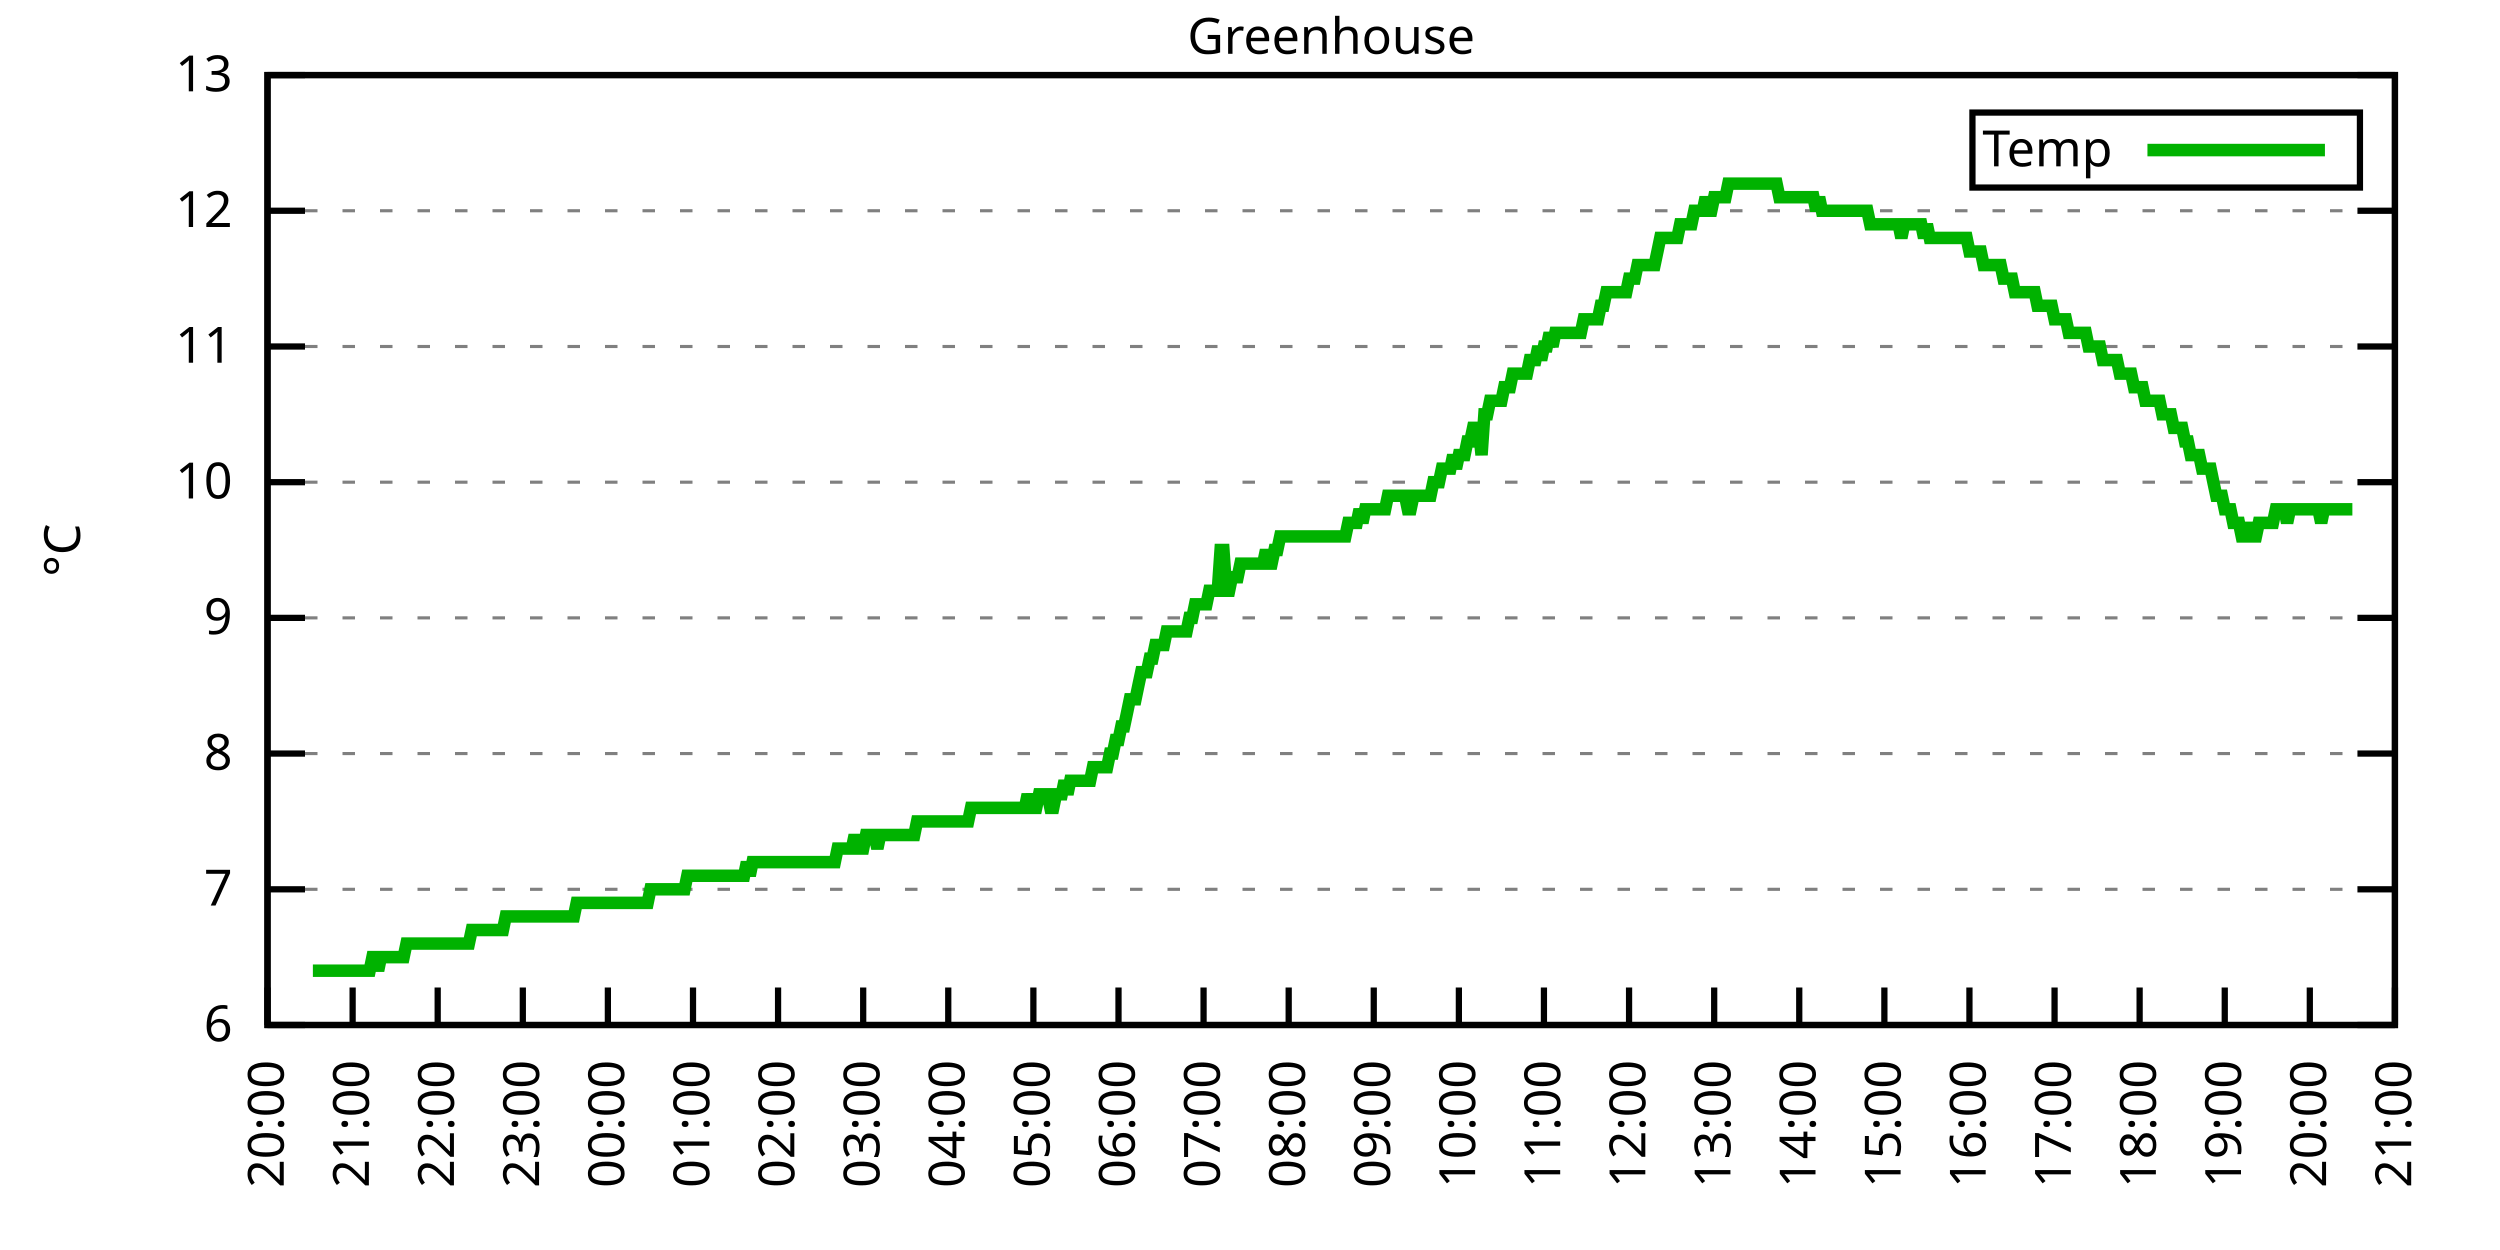
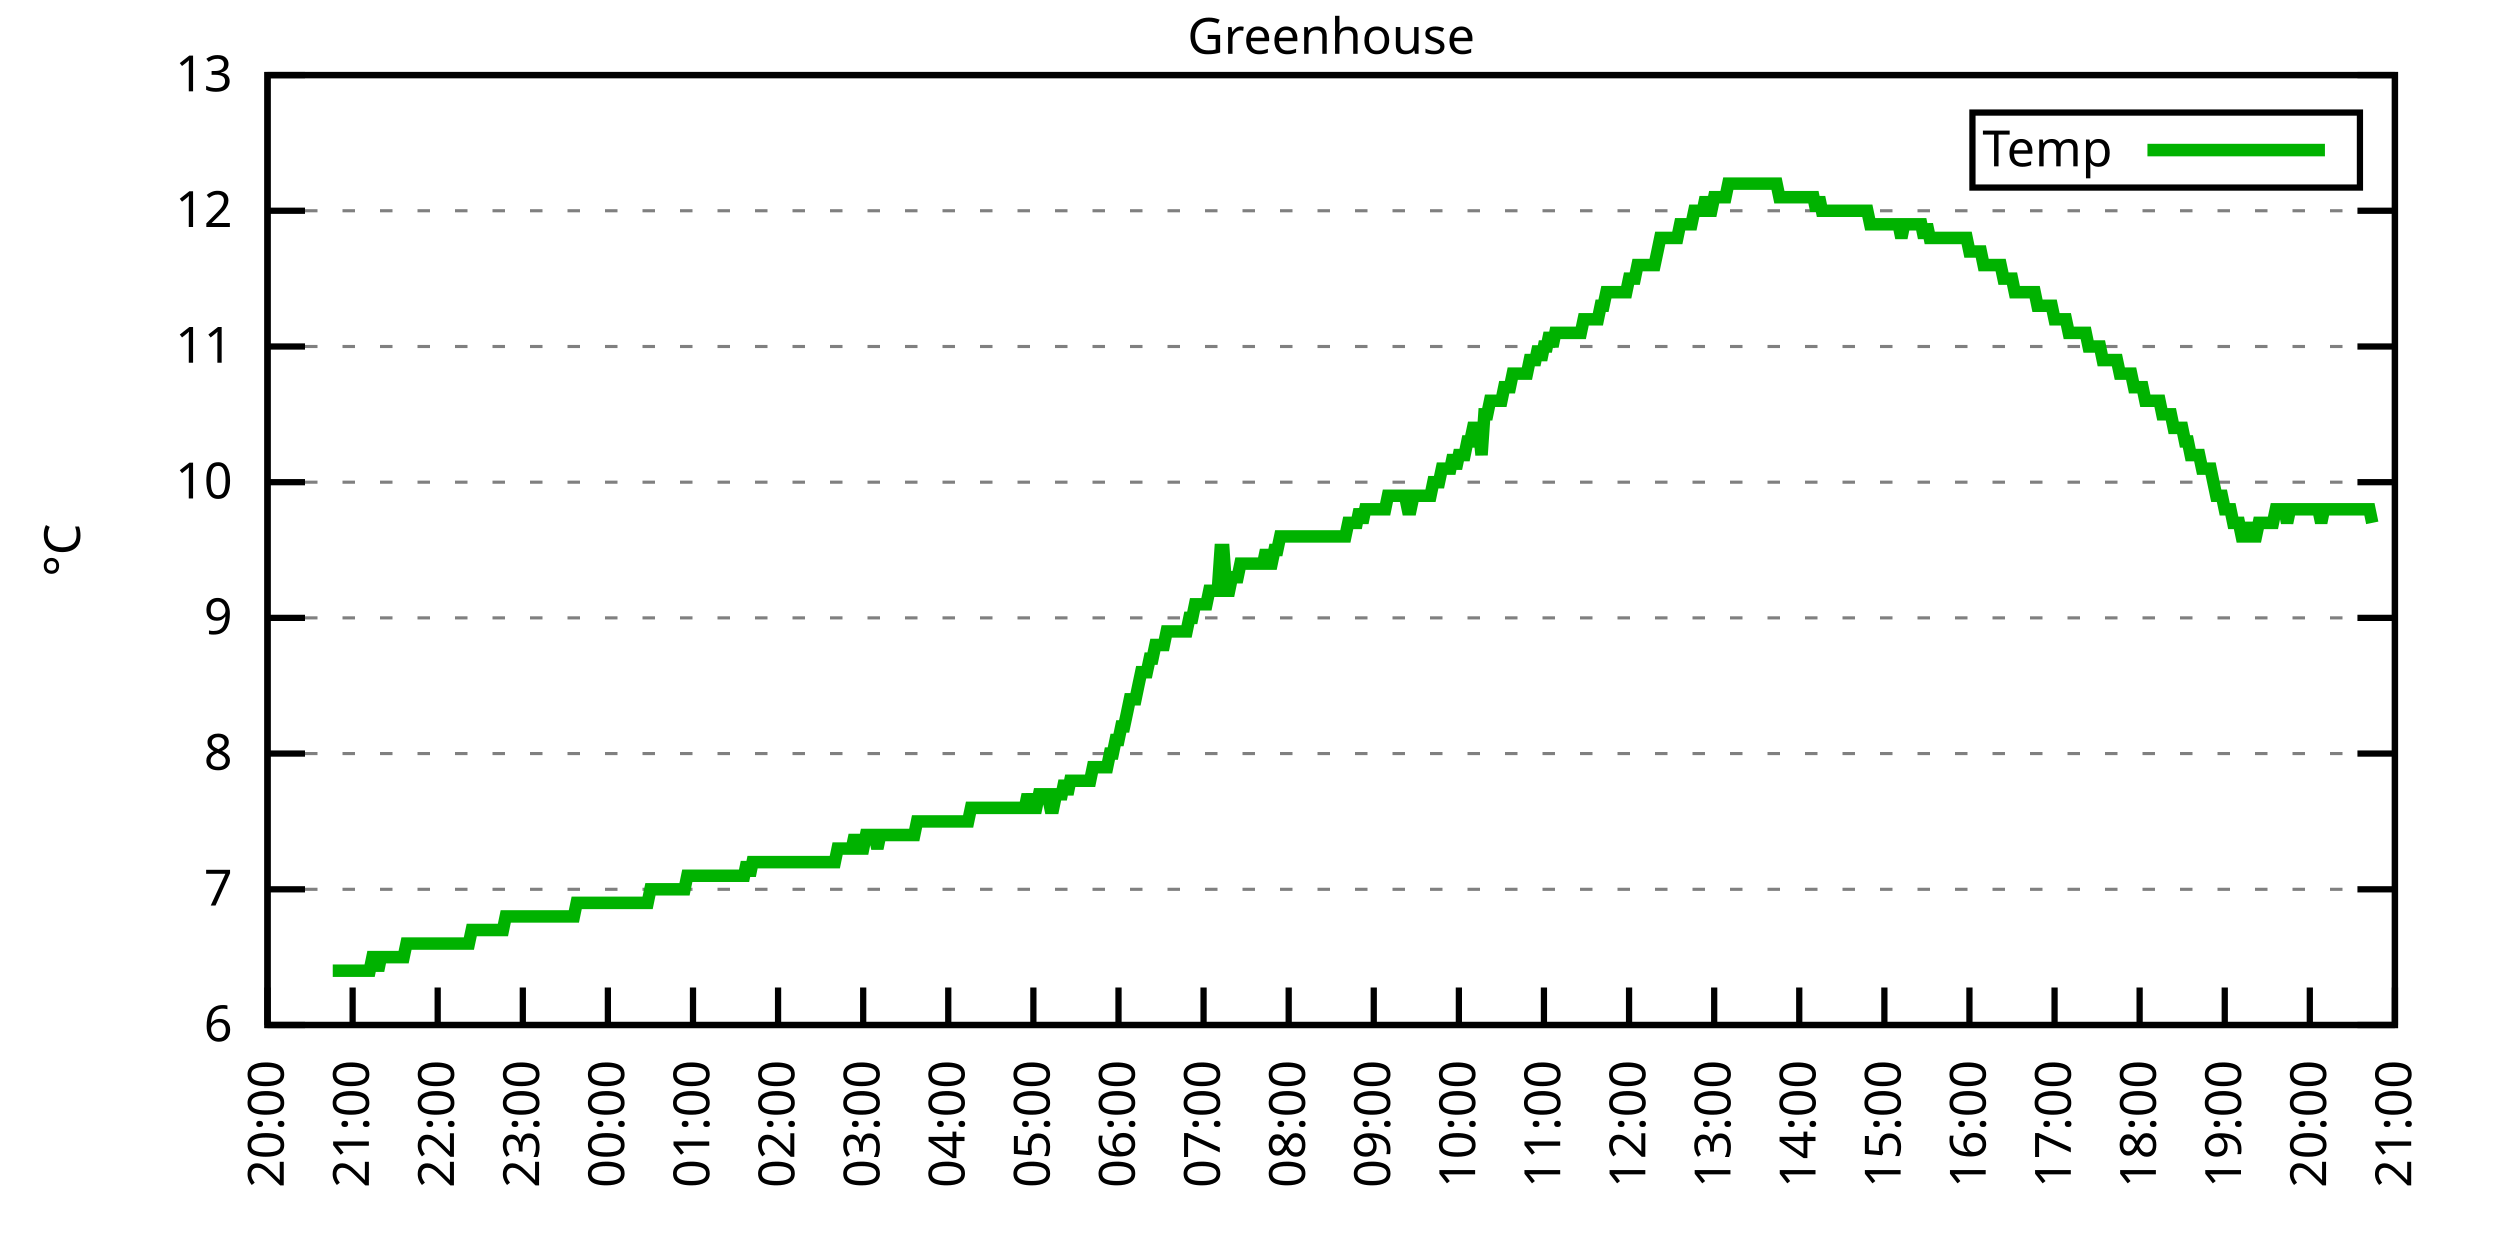
<svg xmlns="http://www.w3.org/2000/svg" xmlns:xlink="http://www.w3.org/1999/xlink" width="400" height="200" viewBox="0 0 400 200">
  <g id="gnuplot_canvas">
    <rect x="0" y="0" width="400" height="200" fill="none" />
    <defs>
      <circle id="gpDot" r="0.5" stroke-width="0.5" stroke="currentColor" />
      <path id="gpPt0" stroke-width="0.333" stroke="currentColor" d="M-1,0 h2 M0,-1 v2" />
      <path id="gpPt1" stroke-width="0.333" stroke="currentColor" d="M-1,-1 L1,1 M1,-1 L-1,1" />
      <path id="gpPt2" stroke-width="0.333" stroke="currentColor" d="M-1,0 L1,0 M0,-1 L0,1 M-1,-1 L1,1 M-1,1 L1,-1" />
      <rect id="gpPt3" stroke-width="0.333" stroke="currentColor" x="-1" y="-1" width="2" height="2" />
      <rect id="gpPt4" stroke-width="0.333" stroke="currentColor" fill="currentColor" x="-1" y="-1" width="2" height="2" />
      <circle id="gpPt5" stroke-width="0.333" stroke="currentColor" cx="0" cy="0" r="1" />
      <use xlink:href="#gpPt5" id="gpPt6" fill="currentColor" stroke="none" />
      <path id="gpPt7" stroke-width="0.333" stroke="currentColor" d="M0,-1.33 L-1.33,0.67 L1.33,0.67 z" />
      <use xlink:href="#gpPt7" id="gpPt8" fill="currentColor" stroke="none" />
      <use xlink:href="#gpPt7" id="gpPt9" stroke="currentColor" transform="rotate(180)" />
      <use xlink:href="#gpPt9" id="gpPt10" fill="currentColor" stroke="none" />
      <use xlink:href="#gpPt3" id="gpPt11" stroke="currentColor" transform="rotate(45)" />
      <use xlink:href="#gpPt11" id="gpPt12" fill="currentColor" stroke="none" />
      <path id="gpPt13" stroke-width="0.333" stroke="currentColor" d="M0,1.330 L1.265,0.411 L0.782,-1.067 L-0.782,-1.076 L-1.265,0.411 z" />
      <use xlink:href="#gpPt13" id="gpPt14" fill="currentColor" stroke="none" />
      <filter id="textbox" filterUnits="objectBoundingBox" x="0" y="0" height="1" width="1">
        <feFlood flood-color="white" flood-opacity="1" result="bgnd" />
        <feComposite in="SourceGraphic" in2="bgnd" operator="atop" />
      </filter>
      <filter id="greybox" filterUnits="objectBoundingBox" x="0" y="0" height="1" width="1">
        <feFlood flood-color="lightgrey" flood-opacity="1" result="grey" />
        <feComposite in="SourceGraphic" in2="grey" operator="atop" />
      </filter>
    </defs>
    <g fill="none" color="white" stroke="currentColor" stroke-width="1.00" stroke-linecap="butt" stroke-linejoin="miter">
</g>
    <g fill="none" color="black" stroke="currentColor" stroke-width="1.00" stroke-linecap="butt" stroke-linejoin="miter">
      <g stroke="none" shape-rendering="crispEdges">
        <polygon fill="rgb(255, 255, 255)" points="42.80,164.00 383.18,164.00 383.18,12.02 42.80,12.02 " />
      </g>
    </g>
    <g fill="none" color="black" stroke="currentColor" stroke-width="1.00" stroke-linecap="butt" stroke-linejoin="miter">
</g>
    <g fill="none" color="black" stroke="black" stroke-width="0.50" stroke-linecap="butt" stroke-linejoin="miter">
</g>
    <g fill="none" color="gray" stroke="currentColor" stroke-width="0.50" stroke-linecap="butt" stroke-linejoin="miter">
      <path stroke="gray" stroke-dasharray="2,4" class="gridline" d="M42.80,164.00 L383.19,164.00  " />
    </g>
    <g fill="none" color="gray" stroke="gray" stroke-width="1.00" stroke-linecap="butt" stroke-linejoin="miter">
</g>
    <g fill="none" color="black" stroke="currentColor" stroke-width="1.00" stroke-linecap="butt" stroke-linejoin="miter">
      <path stroke="black" d="M42.80,164.00 L48.80,164.00 M383.19,164.00 L377.19,164.00  " />
      <g transform="translate(37.20,166.60)" stroke="none" fill="black" font-family="Sans" font-size="8.00" text-anchor="end">
        <text>
          <tspan font-family="Sans"> 6</tspan>
        </text>
      </g>
    </g>
    <g fill="none" color="black" stroke="currentColor" stroke-width="1.00" stroke-linecap="butt" stroke-linejoin="miter">
</g>
    <g fill="none" color="black" stroke="black" stroke-width="0.50" stroke-linecap="butt" stroke-linejoin="miter">
</g>
    <g fill="none" color="gray" stroke="currentColor" stroke-width="0.50" stroke-linecap="butt" stroke-linejoin="miter">
      <path stroke="gray" stroke-dasharray="2,4" class="gridline" d="M42.80,142.29 L383.19,142.29  " />
    </g>
    <g fill="none" color="gray" stroke="gray" stroke-width="1.00" stroke-linecap="butt" stroke-linejoin="miter">
</g>
    <g fill="none" color="black" stroke="currentColor" stroke-width="1.00" stroke-linecap="butt" stroke-linejoin="miter">
      <path stroke="black" d="M42.80,142.29 L48.80,142.29 M383.19,142.29 L377.19,142.29  " />
      <g transform="translate(37.20,144.89)" stroke="none" fill="black" font-family="Sans" font-size="8.00" text-anchor="end">
        <text>
          <tspan font-family="Sans"> 7</tspan>
        </text>
      </g>
    </g>
    <g fill="none" color="black" stroke="currentColor" stroke-width="1.00" stroke-linecap="butt" stroke-linejoin="miter">
</g>
    <g fill="none" color="black" stroke="black" stroke-width="0.50" stroke-linecap="butt" stroke-linejoin="miter">
</g>
    <g fill="none" color="gray" stroke="currentColor" stroke-width="0.50" stroke-linecap="butt" stroke-linejoin="miter">
      <path stroke="gray" stroke-dasharray="2,4" class="gridline" d="M42.80,120.57 L383.19,120.57  " />
    </g>
    <g fill="none" color="gray" stroke="gray" stroke-width="1.00" stroke-linecap="butt" stroke-linejoin="miter">
</g>
    <g fill="none" color="black" stroke="currentColor" stroke-width="1.00" stroke-linecap="butt" stroke-linejoin="miter">
      <path stroke="black" d="M42.80,120.57 L48.80,120.57 M383.19,120.57 L377.19,120.57  " />
      <g transform="translate(37.20,123.17)" stroke="none" fill="black" font-family="Sans" font-size="8.00" text-anchor="end">
        <text>
          <tspan font-family="Sans"> 8</tspan>
        </text>
      </g>
    </g>
    <g fill="none" color="black" stroke="currentColor" stroke-width="1.00" stroke-linecap="butt" stroke-linejoin="miter">
</g>
    <g fill="none" color="black" stroke="black" stroke-width="0.50" stroke-linecap="butt" stroke-linejoin="miter">
</g>
    <g fill="none" color="gray" stroke="currentColor" stroke-width="0.50" stroke-linecap="butt" stroke-linejoin="miter">
      <path stroke="gray" stroke-dasharray="2,4" class="gridline" d="M42.80,98.86 L383.19,98.86  " />
    </g>
    <g fill="none" color="gray" stroke="gray" stroke-width="1.00" stroke-linecap="butt" stroke-linejoin="miter">
</g>
    <g fill="none" color="black" stroke="currentColor" stroke-width="1.00" stroke-linecap="butt" stroke-linejoin="miter">
      <path stroke="black" d="M42.80,98.86 L48.80,98.86 M383.19,98.86 L377.19,98.86  " />
      <g transform="translate(37.20,101.46)" stroke="none" fill="black" font-family="Sans" font-size="8.00" text-anchor="end">
        <text>
          <tspan font-family="Sans"> 9</tspan>
        </text>
      </g>
    </g>
    <g fill="none" color="black" stroke="currentColor" stroke-width="1.00" stroke-linecap="butt" stroke-linejoin="miter">
</g>
    <g fill="none" color="black" stroke="black" stroke-width="0.50" stroke-linecap="butt" stroke-linejoin="miter">
</g>
    <g fill="none" color="gray" stroke="currentColor" stroke-width="0.50" stroke-linecap="butt" stroke-linejoin="miter">
      <path stroke="gray" stroke-dasharray="2,4" class="gridline" d="M42.80,77.15 L383.19,77.15  " />
    </g>
    <g fill="none" color="gray" stroke="gray" stroke-width="1.00" stroke-linecap="butt" stroke-linejoin="miter">
</g>
    <g fill="none" color="black" stroke="currentColor" stroke-width="1.00" stroke-linecap="butt" stroke-linejoin="miter">
      <path stroke="black" d="M42.80,77.15 L48.80,77.15 M383.19,77.15 L377.19,77.15  " />
      <g transform="translate(37.20,79.75)" stroke="none" fill="black" font-family="Sans" font-size="8.00" text-anchor="end">
        <text>
          <tspan font-family="Sans"> 10</tspan>
        </text>
      </g>
    </g>
    <g fill="none" color="black" stroke="currentColor" stroke-width="1.00" stroke-linecap="butt" stroke-linejoin="miter">
</g>
    <g fill="none" color="black" stroke="black" stroke-width="0.50" stroke-linecap="butt" stroke-linejoin="miter">
</g>
    <g fill="none" color="gray" stroke="currentColor" stroke-width="0.50" stroke-linecap="butt" stroke-linejoin="miter">
      <path stroke="gray" stroke-dasharray="2,4" class="gridline" d="M42.80,55.44 L383.19,55.44  " />
    </g>
    <g fill="none" color="gray" stroke="gray" stroke-width="1.00" stroke-linecap="butt" stroke-linejoin="miter">
</g>
    <g fill="none" color="black" stroke="currentColor" stroke-width="1.00" stroke-linecap="butt" stroke-linejoin="miter">
      <path stroke="black" d="M42.80,55.44 L48.80,55.44 M383.19,55.44 L377.19,55.44  " />
      <g transform="translate(37.20,58.04)" stroke="none" fill="black" font-family="Sans" font-size="8.00" text-anchor="end">
        <text>
          <tspan font-family="Sans"> 11</tspan>
        </text>
      </g>
    </g>
    <g fill="none" color="black" stroke="currentColor" stroke-width="1.00" stroke-linecap="butt" stroke-linejoin="miter">
</g>
    <g fill="none" color="black" stroke="black" stroke-width="0.50" stroke-linecap="butt" stroke-linejoin="miter">
</g>
    <g fill="none" color="gray" stroke="currentColor" stroke-width="0.50" stroke-linecap="butt" stroke-linejoin="miter">
      <path stroke="gray" stroke-dasharray="2,4" class="gridline" d="M42.80,33.72 L383.19,33.72  " />
    </g>
    <g fill="none" color="gray" stroke="gray" stroke-width="1.00" stroke-linecap="butt" stroke-linejoin="miter">
</g>
    <g fill="none" color="black" stroke="currentColor" stroke-width="1.00" stroke-linecap="butt" stroke-linejoin="miter">
      <path stroke="black" d="M42.80,33.72 L48.80,33.72 M383.19,33.72 L377.19,33.72  " />
      <g transform="translate(37.20,36.32)" stroke="none" fill="black" font-family="Sans" font-size="8.00" text-anchor="end">
        <text>
          <tspan font-family="Sans"> 12</tspan>
        </text>
      </g>
    </g>
    <g fill="none" color="black" stroke="currentColor" stroke-width="1.00" stroke-linecap="butt" stroke-linejoin="miter">
</g>
    <g fill="none" color="black" stroke="black" stroke-width="0.50" stroke-linecap="butt" stroke-linejoin="miter">
</g>
    <g fill="none" color="gray" stroke="currentColor" stroke-width="0.50" stroke-linecap="butt" stroke-linejoin="miter">
      <path stroke="gray" stroke-dasharray="2,4" class="gridline" d="M42.80,12.01 L383.19,12.01  " />
    </g>
    <g fill="none" color="gray" stroke="gray" stroke-width="1.00" stroke-linecap="butt" stroke-linejoin="miter">
</g>
    <g fill="none" color="black" stroke="currentColor" stroke-width="1.00" stroke-linecap="butt" stroke-linejoin="miter">
      <path stroke="black" d="M42.80,12.01 L48.80,12.01 M383.19,12.01 L377.19,12.01  " />
      <g transform="translate(37.20,14.61)" stroke="none" fill="black" font-family="Sans" font-size="8.00" text-anchor="end">
        <text>
          <tspan font-family="Sans"> 13</tspan>
        </text>
      </g>
    </g>
    <g fill="none" color="black" stroke="currentColor" stroke-width="1.00" stroke-linecap="butt" stroke-linejoin="miter">
      <path stroke="black" d="M42.80,164.00 L42.80,158.00  " />
      <g transform="translate(45.40,169.60) rotate(270.00)" stroke="none" fill="black" font-family="Sans" font-size="8.00" text-anchor="end">
        <text>
          <tspan font-family="Sans">20:00</tspan>
        </text>
      </g>
    </g>
    <g fill="none" color="black" stroke="currentColor" stroke-width="1.00" stroke-linecap="butt" stroke-linejoin="miter">
      <path stroke="black" d="M56.42,164.00 L56.42,158.00  " />
      <g transform="translate(59.02,169.60) rotate(270.00)" stroke="none" fill="black" font-family="Sans" font-size="8.00" text-anchor="end">
        <text>
          <tspan font-family="Sans">21:00</tspan>
        </text>
      </g>
    </g>
    <g fill="none" color="black" stroke="currentColor" stroke-width="1.00" stroke-linecap="butt" stroke-linejoin="miter">
      <path stroke="black" d="M70.03,164.00 L70.03,158.00  " />
      <g transform="translate(72.63,169.60) rotate(270.00)" stroke="none" fill="black" font-family="Sans" font-size="8.00" text-anchor="end">
        <text>
          <tspan font-family="Sans">22:00</tspan>
        </text>
      </g>
    </g>
    <g fill="none" color="black" stroke="currentColor" stroke-width="1.00" stroke-linecap="butt" stroke-linejoin="miter">
      <path stroke="black" d="M83.65,164.00 L83.65,158.00  " />
      <g transform="translate(86.25,169.60) rotate(270.00)" stroke="none" fill="black" font-family="Sans" font-size="8.00" text-anchor="end">
        <text>
          <tspan font-family="Sans">23:00</tspan>
        </text>
      </g>
    </g>
    <g fill="none" color="black" stroke="currentColor" stroke-width="1.00" stroke-linecap="butt" stroke-linejoin="miter">
      <path stroke="black" d="M97.26,164.00 L97.26,158.00  " />
      <g transform="translate(99.86,169.60) rotate(270.00)" stroke="none" fill="black" font-family="Sans" font-size="8.00" text-anchor="end">
        <text>
          <tspan font-family="Sans">00:00</tspan>
        </text>
      </g>
    </g>
    <g fill="none" color="black" stroke="currentColor" stroke-width="1.00" stroke-linecap="butt" stroke-linejoin="miter">
      <path stroke="black" d="M110.88,164.00 L110.88,158.00  " />
      <g transform="translate(113.48,169.60) rotate(270.00)" stroke="none" fill="black" font-family="Sans" font-size="8.00" text-anchor="end">
        <text>
          <tspan font-family="Sans">01:00</tspan>
        </text>
      </g>
    </g>
    <g fill="none" color="black" stroke="currentColor" stroke-width="1.00" stroke-linecap="butt" stroke-linejoin="miter">
      <path stroke="black" d="M124.49,164.00 L124.49,158.00  " />
      <g transform="translate(127.09,169.60) rotate(270.00)" stroke="none" fill="black" font-family="Sans" font-size="8.00" text-anchor="end">
        <text>
          <tspan font-family="Sans">02:00</tspan>
        </text>
      </g>
    </g>
    <g fill="none" color="black" stroke="currentColor" stroke-width="1.00" stroke-linecap="butt" stroke-linejoin="miter">
      <path stroke="black" d="M138.11,164.00 L138.11,158.00  " />
      <g transform="translate(140.71,169.60) rotate(270.00)" stroke="none" fill="black" font-family="Sans" font-size="8.00" text-anchor="end">
        <text>
          <tspan font-family="Sans">03:00</tspan>
        </text>
      </g>
    </g>
    <g fill="none" color="black" stroke="currentColor" stroke-width="1.00" stroke-linecap="butt" stroke-linejoin="miter">
      <path stroke="black" d="M151.72,164.00 L151.72,158.00  " />
      <g transform="translate(154.32,169.60) rotate(270.00)" stroke="none" fill="black" font-family="Sans" font-size="8.00" text-anchor="end">
        <text>
          <tspan font-family="Sans">04:00</tspan>
        </text>
      </g>
    </g>
    <g fill="none" color="black" stroke="currentColor" stroke-width="1.00" stroke-linecap="butt" stroke-linejoin="miter">
      <path stroke="black" d="M165.34,164.00 L165.34,158.00  " />
      <g transform="translate(167.94,169.60) rotate(270.00)" stroke="none" fill="black" font-family="Sans" font-size="8.00" text-anchor="end">
        <text>
          <tspan font-family="Sans">05:00</tspan>
        </text>
      </g>
    </g>
    <g fill="none" color="black" stroke="currentColor" stroke-width="1.00" stroke-linecap="butt" stroke-linejoin="miter">
      <path stroke="black" d="M178.96,164.00 L178.96,158.00  " />
      <g transform="translate(181.56,169.60) rotate(270.00)" stroke="none" fill="black" font-family="Sans" font-size="8.00" text-anchor="end">
        <text>
          <tspan font-family="Sans">06:00</tspan>
        </text>
      </g>
    </g>
    <g fill="none" color="black" stroke="currentColor" stroke-width="1.00" stroke-linecap="butt" stroke-linejoin="miter">
      <path stroke="black" d="M192.57,164.00 L192.57,158.00  " />
      <g transform="translate(195.17,169.60) rotate(270.00)" stroke="none" fill="black" font-family="Sans" font-size="8.00" text-anchor="end">
        <text>
          <tspan font-family="Sans">07:00</tspan>
        </text>
      </g>
    </g>
    <g fill="none" color="black" stroke="currentColor" stroke-width="1.00" stroke-linecap="butt" stroke-linejoin="miter">
      <path stroke="black" d="M206.19,164.00 L206.19,158.00  " />
      <g transform="translate(208.79,169.60) rotate(270.00)" stroke="none" fill="black" font-family="Sans" font-size="8.00" text-anchor="end">
        <text>
          <tspan font-family="Sans">08:00</tspan>
        </text>
      </g>
    </g>
    <g fill="none" color="black" stroke="currentColor" stroke-width="1.00" stroke-linecap="butt" stroke-linejoin="miter">
      <path stroke="black" d="M219.80,164.00 L219.80,158.00  " />
      <g transform="translate(222.40,169.60) rotate(270.00)" stroke="none" fill="black" font-family="Sans" font-size="8.00" text-anchor="end">
        <text>
          <tspan font-family="Sans">09:00</tspan>
        </text>
      </g>
    </g>
    <g fill="none" color="black" stroke="currentColor" stroke-width="1.00" stroke-linecap="butt" stroke-linejoin="miter">
      <path stroke="black" d="M233.42,164.00 L233.42,158.00  " />
      <g transform="translate(236.02,169.60) rotate(270.00)" stroke="none" fill="black" font-family="Sans" font-size="8.00" text-anchor="end">
        <text>
          <tspan font-family="Sans">10:00</tspan>
        </text>
      </g>
    </g>
    <g fill="none" color="black" stroke="currentColor" stroke-width="1.00" stroke-linecap="butt" stroke-linejoin="miter">
      <path stroke="black" d="M247.03,164.00 L247.03,158.00  " />
      <g transform="translate(249.63,169.60) rotate(270.00)" stroke="none" fill="black" font-family="Sans" font-size="8.00" text-anchor="end">
        <text>
          <tspan font-family="Sans">11:00</tspan>
        </text>
      </g>
    </g>
    <g fill="none" color="black" stroke="currentColor" stroke-width="1.00" stroke-linecap="butt" stroke-linejoin="miter">
      <path stroke="black" d="M260.65,164.00 L260.65,158.00  " />
      <g transform="translate(263.25,169.60) rotate(270.00)" stroke="none" fill="black" font-family="Sans" font-size="8.00" text-anchor="end">
        <text>
          <tspan font-family="Sans">12:00</tspan>
        </text>
      </g>
    </g>
    <g fill="none" color="black" stroke="currentColor" stroke-width="1.00" stroke-linecap="butt" stroke-linejoin="miter">
      <path stroke="black" d="M274.27,164.00 L274.27,158.00  " />
      <g transform="translate(276.87,169.60) rotate(270.00)" stroke="none" fill="black" font-family="Sans" font-size="8.00" text-anchor="end">
        <text>
          <tspan font-family="Sans">13:00</tspan>
        </text>
      </g>
    </g>
    <g fill="none" color="black" stroke="currentColor" stroke-width="1.00" stroke-linecap="butt" stroke-linejoin="miter">
      <path stroke="black" d="M287.88,164.00 L287.88,158.00  " />
      <g transform="translate(290.48,169.60) rotate(270.00)" stroke="none" fill="black" font-family="Sans" font-size="8.00" text-anchor="end">
        <text>
          <tspan font-family="Sans">14:00</tspan>
        </text>
      </g>
    </g>
    <g fill="none" color="black" stroke="currentColor" stroke-width="1.00" stroke-linecap="butt" stroke-linejoin="miter">
      <path stroke="black" d="M301.50,164.00 L301.50,158.00  " />
      <g transform="translate(304.10,169.60) rotate(270.00)" stroke="none" fill="black" font-family="Sans" font-size="8.00" text-anchor="end">
        <text>
          <tspan font-family="Sans">15:00</tspan>
        </text>
      </g>
    </g>
    <g fill="none" color="black" stroke="currentColor" stroke-width="1.00" stroke-linecap="butt" stroke-linejoin="miter">
      <path stroke="black" d="M315.11,164.00 L315.11,158.00  " />
      <g transform="translate(317.71,169.60) rotate(270.00)" stroke="none" fill="black" font-family="Sans" font-size="8.00" text-anchor="end">
        <text>
          <tspan font-family="Sans">16:00</tspan>
        </text>
      </g>
    </g>
    <g fill="none" color="black" stroke="currentColor" stroke-width="1.00" stroke-linecap="butt" stroke-linejoin="miter">
      <path stroke="black" d="M328.73,164.00 L328.73,158.00  " />
      <g transform="translate(331.33,169.60) rotate(270.00)" stroke="none" fill="black" font-family="Sans" font-size="8.00" text-anchor="end">
        <text>
          <tspan font-family="Sans">17:00</tspan>
        </text>
      </g>
    </g>
    <g fill="none" color="black" stroke="currentColor" stroke-width="1.00" stroke-linecap="butt" stroke-linejoin="miter">
      <path stroke="black" d="M342.34,164.00 L342.34,158.00  " />
      <g transform="translate(344.94,169.60) rotate(270.00)" stroke="none" fill="black" font-family="Sans" font-size="8.00" text-anchor="end">
        <text>
          <tspan font-family="Sans">18:00</tspan>
        </text>
      </g>
    </g>
    <g fill="none" color="black" stroke="currentColor" stroke-width="1.00" stroke-linecap="butt" stroke-linejoin="miter">
      <path stroke="black" d="M355.96,164.00 L355.96,158.00  " />
      <g transform="translate(358.56,169.60) rotate(270.00)" stroke="none" fill="black" font-family="Sans" font-size="8.00" text-anchor="end">
        <text>
          <tspan font-family="Sans">19:00</tspan>
        </text>
      </g>
    </g>
    <g fill="none" color="black" stroke="currentColor" stroke-width="1.00" stroke-linecap="butt" stroke-linejoin="miter">
      <path stroke="black" d="M369.57,164.00 L369.57,158.00  " />
      <g transform="translate(372.17,169.60) rotate(270.00)" stroke="none" fill="black" font-family="Sans" font-size="8.00" text-anchor="end">
        <text>
          <tspan font-family="Sans">20:00</tspan>
        </text>
      </g>
    </g>
    <g fill="none" color="black" stroke="currentColor" stroke-width="1.00" stroke-linecap="butt" stroke-linejoin="miter">
      <path stroke="black" d="M383.19,164.00 L383.19,158.00  " />
      <g transform="translate(385.79,169.60) rotate(270.00)" stroke="none" fill="black" font-family="Sans" font-size="8.00" text-anchor="end">
        <text>
          <tspan font-family="Sans">21:00</tspan>
        </text>
      </g>
    </g>
    <g fill="none" color="black" stroke="currentColor" stroke-width="1.00" stroke-linecap="butt" stroke-linejoin="miter">
</g>
    <g fill="none" color="black" stroke="currentColor" stroke-width="1.00" stroke-linecap="butt" stroke-linejoin="miter">
      <path stroke="black" d="M42.80,12.01 L42.80,164.00 L383.19,164.00 L383.19,12.01 L42.80,12.01 Z  " />
    </g>
    <g fill="none" color="black" stroke="currentColor" stroke-width="1.00" stroke-linecap="butt" stroke-linejoin="miter">
</g>
    <g fill="none" color="black" stroke="currentColor" stroke-width="1.00" stroke-linecap="butt" stroke-linejoin="miter">
      <path stroke="black" d="M315.59,30.01 L315.59,18.01 L377.59,18.01 L377.59,30.01 L315.59,30.01 Z  " />
    </g>
    <g id="Greenhouse_plot_1">
      <g fill="none" color="white" stroke="black" stroke-width="2.00" stroke-linecap="butt" stroke-linejoin="miter">
</g>
      <g fill="none" color="black" stroke="currentColor" stroke-width="2.00" stroke-linecap="butt" stroke-linejoin="miter">
        <g transform="translate(337.99,26.61)" stroke="none" fill="black" font-family="Sans" font-size="8.00" text-anchor="end">
          <text>
            <tspan font-family="Sans">Temp</tspan>
          </text>
        </g>
      </g>
      <g fill="none" color="black" stroke="currentColor" stroke-width="2.00" stroke-linecap="butt" stroke-linejoin="miter">
-         <path stroke="rgb(  0, 178,   0)" d="M343.59,24.01 L371.99,24.01 M50.06,155.31 L50.52,155.31 L50.97,155.31 L51.42,155.31 L51.88,155.31 L52.33,155.31   L52.78,155.31 L53.24,155.31 L53.69,155.31 L54.15,155.31 L54.60,155.31 L55.05,155.31 L55.51,155.31 L55.96,155.31   L56.42,155.31 L56.87,155.31 L57.32,155.31 L57.78,155.31 L58.23,155.31 L58.68,155.31 L59.14,155.31 L59.59,153.14   L60.05,153.14 L60.50,155.31 L60.95,153.14 L61.41,153.14 L61.86,153.14 L62.32,153.14 L62.77,153.14 L63.22,153.14   L63.68,153.14 L64.13,153.14 L64.58,153.14 L65.04,150.97 L65.49,150.97 L65.95,150.97 L66.40,150.97 L66.85,150.97   L67.31,150.97 L67.76,150.97 L68.22,150.97 L68.67,150.97 L69.12,150.97 L69.58,150.97 L70.03,150.97 L70.49,150.97   L70.94,150.97 L71.39,150.97 L71.85,150.97 L72.30,150.97 L72.75,150.97 L73.21,150.97 L73.66,150.97 L74.12,150.97   L74.57,150.97 L75.02,150.97 L75.48,148.80 L75.93,148.80 L76.39,148.80 L76.84,148.80 L77.29,148.80 L77.75,148.80   L78.20,148.80 L78.65,148.80 L79.11,148.80 L79.56,148.80 L80.02,148.80 L80.47,148.80 L80.92,146.63 L81.38,146.63   L81.83,146.63 L82.29,146.63 L82.74,146.63 L83.19,146.63 L83.65,146.63 L84.10,146.63 L84.55,146.63 L85.01,146.63   L85.46,146.63 L85.92,146.63 L86.37,146.63 L86.82,146.63 L87.28,146.63 L87.73,146.63 L88.19,146.63 L88.64,146.63   L89.09,146.63 L89.55,146.63 L90.00,146.63 L90.45,146.63 L90.91,146.63 L91.36,146.63 L91.82,146.63 L92.27,144.46   L92.72,144.46 L93.18,144.46 L93.63,144.46 L94.09,144.46 L94.54,144.46 L94.99,144.46 L95.45,144.46 L95.90,144.46   L96.35,144.46 L96.81,144.46 L97.26,144.46 L97.72,144.46 L98.17,144.46 L98.62,144.46 L99.08,144.46 L99.53,144.46   L99.99,144.46 L100.44,144.46 L100.89,144.46 L101.35,144.46 L101.80,144.46 L102.25,144.46 L102.71,144.46 L103.16,144.46   L103.62,144.46 L104.07,142.29 L104.52,142.29 L104.98,142.29 L105.43,142.29 L105.89,142.29 L106.34,142.29 L106.79,142.29   L107.25,142.29 L107.70,142.29 L108.15,142.29 L108.61,142.29 L109.06,142.29 L109.52,142.29 L109.97,140.12 L110.42,140.12   L110.88,140.12 L111.33,140.12 L111.79,140.12 L112.24,140.12 L112.69,140.12 L113.15,140.12 L113.60,140.12 L114.05,140.12   L114.51,140.12 L114.96,140.12 L115.42,140.12 L115.87,140.12 L116.32,140.12 L116.78,140.12 L117.23,140.12 L117.69,140.12   L118.14,140.12 L118.59,140.12 L119.05,140.12 L119.50,137.94 L119.96,140.12 L120.41,137.94 L120.86,137.94 L121.32,137.94   L121.77,137.94 L122.22,137.94 L122.68,137.94 L123.13,137.94 L123.59,137.94 L124.04,137.94 L124.49,137.94 L124.95,137.94   L125.40,137.94 L125.86,137.94 L126.31,137.94 L126.76,137.94 L127.22,137.94 L127.67,137.94 L128.12,137.94 L128.58,137.94   L129.03,137.94 L129.49,137.94 L129.94,137.94 L130.39,137.94 L130.85,137.94 L131.30,137.94 L131.76,137.94 L132.21,137.94   L132.66,137.94 L133.12,137.94 L133.57,137.94 L134.02,135.77 L134.48,135.77 L134.93,135.77 L135.39,135.77 L135.84,135.77   L136.29,135.77 L136.75,133.60 L137.20,135.77 L137.66,135.77 L138.11,135.77 L138.56,133.60 L139.02,133.60 L139.47,133.60   L139.92,133.60 L140.38,135.77 L140.83,133.60 L141.29,133.60 L141.74,133.60 L142.19,133.60 L142.65,133.60 L143.10,133.60   L143.56,133.60 L144.01,133.60 L144.46,133.60 L144.92,133.60 L145.37,133.60 L145.82,133.60 L146.28,133.60 L146.73,131.43   L147.19,131.43 L147.64,131.43 L148.09,131.43 L148.55,131.43 L149.00,131.43 L149.46,131.43 L149.91,131.43 L150.36,131.43   L150.82,131.43 L151.27,131.43 L151.72,131.43 L152.18,131.43 L152.63,131.43 L153.09,131.43 L153.54,131.43 L153.99,131.43   L154.45,131.43 L154.90,131.43 L155.36,129.26 L155.81,129.26 L156.26,129.26 L156.72,129.26 L157.17,129.26 L157.62,129.26   L158.08,129.26 L158.53,129.26 L158.99,129.26 L159.44,129.26 L159.89,129.26 L160.35,129.26 L160.80,129.26 L161.26,129.26   L161.71,129.26 L162.16,129.26 L162.62,129.26 L163.07,129.26 L163.52,129.26 L163.98,129.26 L164.43,127.09 L164.89,129.26   L165.34,129.26 L165.79,129.26 L166.25,127.09 L166.70,127.09 L167.16,127.09 L167.61,127.09 L168.06,129.26 L168.52,129.26   L168.97,127.09 L169.43,127.09 L169.88,127.09 L170.33,124.92 L170.79,127.09 L171.24,124.92 L171.69,124.92 L172.15,124.92   L172.60,124.92 L173.06,124.92 L173.51,124.92 L173.96,124.92 L174.42,124.92 L174.87,122.75 L175.33,122.75 L175.78,122.75   L176.23,122.75 L176.69,122.75 L177.14,122.75 L177.59,120.57 L178.05,120.57 L178.50,118.40 L178.96,118.40 L179.41,116.23   L179.86,116.23 L180.32,114.06 L180.77,111.89 L181.23,111.89 L181.68,111.89 L182.13,109.72 L182.59,107.55 L183.04,107.55   L183.49,107.55 L183.95,105.38 L184.40,105.38 L184.86,103.20 L185.31,103.20 L185.76,103.20 L186.22,103.20 L186.67,101.03   L187.13,101.03 L187.58,101.03 L188.03,101.03 L188.49,101.03 L188.94,101.03 L189.39,101.03 L189.85,101.03 L190.30,98.86   L190.76,98.86 L191.21,96.69 L191.66,96.69 L192.12,96.69 L192.57,96.69 L193.03,96.69 L193.48,94.52 L193.93,94.52   L194.39,94.52 L194.84,94.52 L195.29,88.00 L195.75,88.00 L196.20,94.52 L196.66,94.52 L197.11,92.35 L197.56,92.35   L198.02,92.35 L198.47,90.18 L198.93,90.18 L199.38,90.18 L199.83,90.18 L200.29,90.18 L200.74,90.18 L201.19,90.18   L201.65,90.18 L202.10,90.18 L202.56,88.00 L203.01,90.18 L203.46,90.18 L203.92,88.00 L204.37,88.00 L204.83,85.83   L205.28,85.83 L205.73,85.83 L206.19,85.83 L206.64,85.83 L207.09,85.83 L207.55,85.83 L208.00,85.83 L208.46,85.83   L208.91,85.83 L209.36,85.83 L209.82,85.83 L210.27,85.83 L210.73,85.83 L211.18,85.83 L211.63,85.83 L212.09,85.83   L212.54,85.83 L213.00,85.83 L213.45,85.83 L213.90,85.83 L214.36,85.83 L214.81,85.83 L215.26,85.83 L215.72,83.66   L216.17,83.66 L216.63,83.66 L217.08,83.66 L217.53,81.49 L217.99,83.66 L218.44,81.49 L218.90,81.49 L219.35,81.49   L219.80,81.49 L220.26,81.49 L220.71,81.49 L221.16,81.49 L221.62,81.49 L222.07,79.32 L222.53,79.32 L222.98,79.32   L223.43,79.32 L223.89,79.32 L224.34,79.32 L224.80,79.32 L225.25,81.49 L225.70,81.49 L226.16,79.32 L226.61,79.32   L227.06,79.32 L227.52,79.32 L227.97,79.32 L228.43,79.32 L228.88,79.32 L229.33,77.15 L229.79,77.15 L230.24,77.15   L230.70,74.98 L231.15,74.98 L231.60,74.98 L232.06,74.98 L232.51,72.81 L232.96,74.98 L233.42,72.81 L233.87,72.81   L234.33,72.81 L234.78,70.63 L235.23,70.63 L235.69,68.46 L236.14,68.46 L236.60,68.46 L237.05,72.81 L237.50,66.29   L237.96,66.29 L238.41,64.12 L238.86,64.12 L239.32,64.12 L239.77,64.12 L240.23,64.12 L240.68,61.95 L241.13,61.95   L241.59,61.95 L242.04,59.78 L242.50,59.78 L242.95,59.78 L243.40,59.78 L243.86,59.78 L244.31,59.78 L244.76,57.61   L245.22,57.61 L245.67,57.61 L246.13,55.44 L246.58,57.61 L247.03,55.44 L247.49,55.44 L247.94,53.26 L248.40,55.44   L248.85,53.26 L249.30,53.26 L249.76,53.26 L250.21,53.26 L250.66,53.26 L251.12,53.26 L251.57,53.26 L252.03,53.26   L252.48,53.26 L252.93,53.26 L253.39,51.09 L253.84,51.09 L254.30,51.09 L254.75,51.09 L255.20,51.09 L255.66,51.09   L256.11,48.92 L256.56,48.92 L257.02,46.75 L257.47,46.75 L257.93,46.75 L258.38,46.75 L258.83,46.75 L259.29,46.75   L259.74,46.75 L260.20,46.75 L260.65,44.58 L261.10,44.58 L261.56,44.58 L262.01,42.41 L262.47,42.41 L262.92,42.41   L263.37,42.41 L263.83,42.41 L264.28,42.41 L264.73,42.41 L265.19,40.24 L265.64,38.07 L266.10,38.07 L266.55,38.07   L267.00,38.07 L267.46,38.07 L267.91,38.07 L268.37,38.07 L268.82,35.89 L269.27,35.89 L269.73,35.89 L270.18,35.89   L270.63,35.89 L271.09,33.72 L271.54,33.72 L272.00,33.72 L272.45,33.72 L272.90,31.55 L273.36,33.72 L273.81,33.72   L274.27,31.55 L274.72,31.55 L275.17,31.55 L275.63,31.55 L276.08,31.55 L276.53,29.38 L276.99,29.38 L277.44,29.38   L277.90,29.38 L278.35,29.38 L278.80,29.38 L279.26,29.38 L279.71,29.38 L280.17,29.38 L280.62,29.38 L281.07,29.38   L281.53,29.38 L281.98,29.38 L282.43,29.38 L282.89,29.38 L283.34,29.38 L283.80,29.38 L284.25,29.38 L284.70,31.55   L285.16,31.55 L285.61,31.55 L286.07,31.55 L286.52,31.55 L286.97,31.55 L287.43,31.55 L287.88,31.55 L288.33,31.55   L288.79,31.55 L289.24,31.55 L289.70,31.55 L290.15,31.55 L290.60,33.72 L291.06,31.55 L291.51,33.72 L291.97,33.72   L292.42,33.72 L292.87,33.72 L293.33,33.72 L293.78,33.72 L294.23,33.72 L294.69,33.72 L295.14,33.72 L295.60,33.72   L296.05,33.72 L296.50,33.72 L296.96,33.72 L297.41,33.72 L297.87,33.72 L298.32,33.72 L298.77,33.72 L299.23,35.89   L299.68,35.89 L300.13,35.89 L300.59,35.89 L301.04,35.89 L301.50,35.89 L301.95,35.89 L302.40,35.89 L302.86,35.89   L303.31,35.89 L303.77,35.89 L304.22,38.07 L304.67,35.89 L305.13,35.89 L306.03,35.89 L306.49,35.89 L306.94,35.89   L307.40,35.89 L307.85,38.07 L308.30,35.89 L308.76,38.07 L309.21,38.07 L309.67,38.07 L310.12,38.07 L310.57,38.07   L311.03,38.07 L311.48,38.07 L311.94,38.07 L312.39,38.07 L312.84,38.07 L313.30,38.07 L313.75,38.07 L314.20,38.07   L314.66,38.07 L315.11,40.24 L315.57,40.24 L316.02,40.24 L316.47,40.24 L316.93,40.24 L317.38,42.41 L317.84,42.41   L318.29,42.41 L318.74,42.41 L319.20,42.41 L319.65,42.41 L320.10,42.41 L320.56,44.58 L321.01,44.58 L321.47,44.58   L321.92,44.58 L322.37,46.75 L322.83,46.75 L323.28,46.75 L323.74,46.75 L324.19,46.75 L324.64,46.75 L325.10,46.75   L325.55,46.75 L326.00,48.92 L326.46,48.92 L326.91,48.92 L327.37,48.92 L327.82,48.92 L328.27,48.92 L328.73,51.09   L329.18,51.09 L329.64,51.09 L330.09,51.09 L330.54,51.09 L331.00,53.26 L331.45,53.26 L331.90,53.26 L332.36,53.26   L332.81,53.26 L333.27,53.26 L333.72,53.26 L334.17,55.44 L334.63,55.44 L335.08,55.44 L335.54,55.44 L335.99,55.44   L336.44,57.61 L336.90,57.61 L337.35,57.61 L337.80,57.61 L338.26,57.61 L338.71,57.61 L339.17,59.78 L339.62,59.78   L340.07,59.78 L340.53,59.78 L340.98,59.78 L341.44,61.95 L341.89,61.95 L342.34,61.95 L342.80,61.95 L343.25,64.12   L343.70,64.12 L344.16,64.12 L344.61,64.12 L345.07,64.12 L345.52,64.12 L345.97,66.29 L346.43,66.29 L346.88,66.29   L347.34,66.29 L347.79,68.46 L348.24,68.46 L348.70,68.46 L349.15,68.46 L349.60,70.63 L350.06,70.63 L350.51,72.81   L350.97,72.81 L351.42,72.81 L351.87,72.81 L352.33,74.98 L352.78,74.98 L353.24,74.98 L353.69,74.98 L354.14,77.15   L354.60,79.32 L355.05,79.32 L355.50,79.32 L355.96,81.49 L356.41,81.49 L356.87,81.49 L357.32,83.66 L357.77,83.66   L358.23,83.66 L358.68,85.83 L359.14,85.83 L359.59,83.66 L360.04,85.83 L360.50,85.83 L360.95,85.83 L361.41,83.66   L361.86,83.66 L362.31,83.66 L362.77,83.66 L363.22,83.66 L363.67,83.66 L364.13,81.49 L364.58,81.49 L365.04,81.49   L365.49,81.49 L365.94,83.66 L366.40,81.49 L366.85,81.49 L367.31,81.49 L367.76,81.49 L368.21,81.49 L368.67,81.49   L369.12,81.49 L369.57,81.49 L370.03,81.49 L370.48,81.49 L370.94,81.49 L371.39,83.66 L371.84,81.49 L372.30,81.49   L372.75,81.49 L373.21,81.49 L373.66,81.49 L374.11,81.49 L374.57,81.49 L375.02,81.49 L375.47,81.49 L375.93,81.49   L376.38,81.49  " />
+         <path stroke="rgb(  0, 178,   0)" d="M343.59,24.01 L371.99,24.01 M53.24,155.31 L53.69,155.31 L54.15,155.31 L54.60,155.31 L55.05,155.31 L55.51,155.31   L55.96,155.31 L56.42,155.31 L56.87,155.31 L57.32,155.31 L57.78,155.31 L58.23,155.31 L58.68,155.31 L59.14,155.31   L59.59,153.14 L60.05,153.14 L60.50,155.31 L60.95,153.14 L61.41,153.14 L61.86,153.14 L62.32,153.14 L62.77,153.14   L63.22,153.14 L63.68,153.14 L64.13,153.14 L64.58,153.14 L65.04,150.97 L65.49,150.97 L65.95,150.97 L66.40,150.97   L66.85,150.97 L67.31,150.97 L67.76,150.97 L68.22,150.97 L68.67,150.97 L69.12,150.97 L69.58,150.97 L70.03,150.97   L70.49,150.97 L70.94,150.97 L71.39,150.97 L71.85,150.97 L72.30,150.97 L72.75,150.97 L73.21,150.97 L73.66,150.97   L74.12,150.97 L74.57,150.97 L75.02,150.97 L75.48,148.80 L75.93,148.80 L76.39,148.80 L76.84,148.80 L77.29,148.80   L77.75,148.80 L78.20,148.80 L78.65,148.80 L79.11,148.80 L79.56,148.80 L80.02,148.80 L80.47,148.80 L80.92,146.63   L81.38,146.63 L81.83,146.63 L82.29,146.63 L82.74,146.63 L83.19,146.63 L83.65,146.63 L84.10,146.63 L84.55,146.63   L85.01,146.63 L85.46,146.63 L85.92,146.63 L86.37,146.63 L86.82,146.63 L87.28,146.63 L87.73,146.63 L88.19,146.63   L88.64,146.63 L89.09,146.63 L89.55,146.63 L90.00,146.63 L90.45,146.63 L90.91,146.63 L91.36,146.63 L91.82,146.63   L92.27,144.46 L92.72,144.46 L93.18,144.46 L93.63,144.46 L94.09,144.46 L94.54,144.46 L94.99,144.46 L95.45,144.46   L95.90,144.46 L96.35,144.46 L96.81,144.46 L97.26,144.46 L97.72,144.46 L98.17,144.46 L98.62,144.46 L99.08,144.46   L99.53,144.46 L99.99,144.46 L100.44,144.46 L100.89,144.46 L101.35,144.46 L101.80,144.46 L102.25,144.46 L102.71,144.46   L103.16,144.46 L103.62,144.46 L104.07,142.29 L104.52,142.29 L104.98,142.29 L105.43,142.29 L105.89,142.29 L106.34,142.29   L106.79,142.29 L107.25,142.29 L107.70,142.29 L108.15,142.29 L108.61,142.29 L109.06,142.29 L109.52,142.29 L109.97,140.12   L110.42,140.12 L110.88,140.12 L111.33,140.12 L111.79,140.12 L112.24,140.12 L112.69,140.12 L113.15,140.12 L113.60,140.12   L114.05,140.12 L114.51,140.12 L114.96,140.12 L115.42,140.12 L115.87,140.12 L116.32,140.12 L116.78,140.12 L117.23,140.12   L117.69,140.12 L118.14,140.12 L118.59,140.12 L119.05,140.12 L119.50,137.94 L119.96,140.12 L120.41,137.94 L120.86,137.94   L121.32,137.94 L121.77,137.94 L122.22,137.94 L122.68,137.94 L123.13,137.94 L123.59,137.94 L124.04,137.94 L124.49,137.94   L124.95,137.94 L125.40,137.94 L125.86,137.94 L126.31,137.94 L126.76,137.94 L127.22,137.94 L127.67,137.94 L128.12,137.94   L128.58,137.94 L129.03,137.94 L129.49,137.94 L129.94,137.94 L130.39,137.94 L130.85,137.94 L131.30,137.94 L131.76,137.94   L132.21,137.94 L132.66,137.94 L133.12,137.94 L133.57,137.94 L134.02,135.77 L134.48,135.77 L134.93,135.77 L135.39,135.77   L135.84,135.77 L136.29,135.77 L136.75,133.60 L137.20,135.77 L137.66,135.77 L138.11,135.77 L138.56,133.60 L139.02,133.60   L139.47,133.60 L139.92,133.60 L140.38,135.77 L140.83,133.60 L141.29,133.60 L141.74,133.60 L142.19,133.60 L142.65,133.60   L143.10,133.60 L143.56,133.60 L144.01,133.60 L144.46,133.60 L144.92,133.60 L145.37,133.60 L145.82,133.60 L146.28,133.60   L146.73,131.43 L147.19,131.43 L147.64,131.43 L148.09,131.43 L148.55,131.43 L149.00,131.43 L149.46,131.43 L149.91,131.43   L150.36,131.43 L150.82,131.43 L151.27,131.43 L151.72,131.43 L152.18,131.43 L152.63,131.43 L153.09,131.43 L153.54,131.43   L153.99,131.43 L154.45,131.43 L154.90,131.43 L155.36,129.26 L155.81,129.26 L156.26,129.26 L156.72,129.26 L157.17,129.26   L157.62,129.26 L158.08,129.26 L158.53,129.26 L158.99,129.26 L159.44,129.26 L159.89,129.26 L160.35,129.26 L160.80,129.26   L161.26,129.26 L161.71,129.26 L162.16,129.26 L162.62,129.26 L163.07,129.26 L163.52,129.26 L163.98,129.26 L164.43,127.09   L164.89,129.26 L165.34,129.26 L165.79,129.26 L166.25,127.09 L166.70,127.09 L167.16,127.09 L167.61,127.09 L168.06,129.26   L168.52,129.26 L168.97,127.09 L169.43,127.09 L169.88,127.09 L170.33,124.92 L170.79,127.09 L171.24,124.92 L171.69,124.92   L172.15,124.92 L172.60,124.92 L173.06,124.92 L173.51,124.92 L173.96,124.92 L174.42,124.92 L174.87,122.75 L175.33,122.75   L175.78,122.75 L176.23,122.75 L176.69,122.75 L177.14,122.75 L177.59,120.57 L178.05,120.57 L178.50,118.40 L178.96,118.40   L179.41,116.23 L179.86,116.23 L180.32,114.06 L180.77,111.89 L181.23,111.89 L181.68,111.89 L182.13,109.72 L182.59,107.55   L183.04,107.55 L183.49,107.55 L183.95,105.38 L184.40,105.38 L184.86,103.20 L185.31,103.20 L185.76,103.20 L186.22,103.20   L186.67,101.03 L187.13,101.03 L187.58,101.03 L188.03,101.03 L188.49,101.03 L188.94,101.03 L189.39,101.03 L189.85,101.03   L190.30,98.86 L190.76,98.86 L191.21,96.69 L191.66,96.69 L192.12,96.69 L192.57,96.69 L193.03,96.69 L193.48,94.52   L193.93,94.52 L194.39,94.52 L194.84,94.52 L195.29,88.00 L195.75,88.00 L196.20,94.52 L196.66,94.52 L197.11,92.35   L197.56,92.35 L198.02,92.35 L198.47,90.18 L198.93,90.18 L199.38,90.18 L199.83,90.18 L200.29,90.18 L200.74,90.18   L201.19,90.18 L201.65,90.18 L202.10,90.18 L202.56,88.00 L203.01,90.18 L203.46,90.18 L203.92,88.00 L204.37,88.00   L204.83,85.83 L205.28,85.83 L205.73,85.83 L206.19,85.83 L206.64,85.83 L207.09,85.83 L207.55,85.83 L208.00,85.83   L208.46,85.83 L208.91,85.83 L209.36,85.83 L209.82,85.83 L210.27,85.83 L210.73,85.83 L211.18,85.83 L211.63,85.83   L212.09,85.83 L212.54,85.83 L213.00,85.83 L213.45,85.83 L213.90,85.83 L214.36,85.83 L214.81,85.83 L215.26,85.83   L215.72,83.66 L216.17,83.66 L216.63,83.66 L217.08,83.66 L217.53,81.49 L217.99,83.66 L218.44,81.49 L218.90,81.49   L219.35,81.49 L219.80,81.49 L220.26,81.49 L220.71,81.49 L221.16,81.49 L221.62,81.49 L222.07,79.32 L222.53,79.32   L222.98,79.32 L223.43,79.32 L223.89,79.32 L224.34,79.32 L224.80,79.32 L225.25,81.49 L225.70,81.49 L226.16,79.32   L226.61,79.32 L227.06,79.32 L227.52,79.32 L227.97,79.32 L228.43,79.32 L228.88,79.32 L229.33,77.15 L229.79,77.15   L230.24,77.15 L230.70,74.98 L231.15,74.98 L231.60,74.98 L232.06,74.98 L232.51,72.81 L232.96,74.98 L233.42,72.81   L233.87,72.81 L234.33,72.81 L234.78,70.63 L235.23,70.63 L235.69,68.46 L236.14,68.46 L236.60,68.46 L237.05,72.81   L237.50,66.29 L237.96,66.29 L238.41,64.12 L238.86,64.12 L239.32,64.12 L239.77,64.12 L240.23,64.12 L240.68,61.95   L241.13,61.95 L241.59,61.95 L242.04,59.78 L242.50,59.78 L242.95,59.78 L243.40,59.78 L243.86,59.78 L244.31,59.78   L244.76,57.61 L245.22,57.61 L245.67,57.61 L246.13,55.44 L246.58,57.61 L247.03,55.44 L247.49,55.44 L247.94,53.26   L248.40,55.44 L248.85,53.26 L249.30,53.26 L249.76,53.26 L250.21,53.26 L250.66,53.26 L251.12,53.26 L251.57,53.26   L252.03,53.26 L252.48,53.26 L252.93,53.26 L253.39,51.09 L253.84,51.09 L254.30,51.09 L254.75,51.09 L255.20,51.09   L255.66,51.09 L256.11,48.92 L256.56,48.92 L257.02,46.75 L257.47,46.75 L257.93,46.75 L258.38,46.75 L258.83,46.75   L259.29,46.75 L259.74,46.75 L260.20,46.75 L260.65,44.58 L261.10,44.58 L261.56,44.58 L262.01,42.41 L262.47,42.41   L262.92,42.41 L263.37,42.41 L263.83,42.41 L264.28,42.41 L264.73,42.41 L265.19,40.24 L265.64,38.07 L266.10,38.07   L266.55,38.07 L267.00,38.07 L267.46,38.07 L267.91,38.07 L268.37,38.07 L268.82,35.89 L269.27,35.89 L269.73,35.89   L270.18,35.89 L270.63,35.89 L271.09,33.72 L271.54,33.72 L272.00,33.72 L272.45,33.72 L272.90,31.55 L273.36,33.72   L273.81,33.72 L274.27,31.55 L274.72,31.55 L275.17,31.55 L275.63,31.55 L276.08,31.55 L276.53,29.38 L276.99,29.38   L277.44,29.38 L277.90,29.38 L278.35,29.38 L278.80,29.38 L279.26,29.38 L279.71,29.38 L280.17,29.38 L280.62,29.38   L281.07,29.38 L281.53,29.38 L281.98,29.38 L282.43,29.38 L282.89,29.38 L283.34,29.38 L283.80,29.38 L284.25,29.38   L284.70,31.55 L285.16,31.55 L285.61,31.55 L286.07,31.55 L286.52,31.55 L286.97,31.55 L287.43,31.55 L287.88,31.55   L288.33,31.55 L288.79,31.55 L289.24,31.55 L289.70,31.55 L290.15,31.55 L290.60,33.72 L291.06,31.55 L291.51,33.72   L291.97,33.72 L292.42,33.72 L292.87,33.72 L293.33,33.72 L293.78,33.72 L294.23,33.72 L294.69,33.72 L295.14,33.72   L295.60,33.72 L296.05,33.72 L296.50,33.72 L296.96,33.72 L297.41,33.72 L297.87,33.72 L298.32,33.72 L298.77,33.72   L299.23,35.89 L299.68,35.89 L300.13,35.89 L300.59,35.89 L301.04,35.89 L301.50,35.89 L301.95,35.89 L302.40,35.89   L302.86,35.89 L303.31,35.89 L303.77,35.89 L304.22,38.07 L304.67,35.89 L305.13,35.89 L306.03,35.89 L306.49,35.89   L306.94,35.89 L307.40,35.89 L307.85,38.07 L308.30,35.89 L308.76,38.07 L309.21,38.07 L309.67,38.07 L310.12,38.07   L310.57,38.07 L311.03,38.07 L311.48,38.07 L311.94,38.07 L312.39,38.07 L312.84,38.07 L313.30,38.07 L313.75,38.07   L314.20,38.07 L314.66,38.07 L315.11,40.24 L315.57,40.24 L316.02,40.24 L316.47,40.24 L316.93,40.24 L317.38,42.41   L317.84,42.41 L318.29,42.41 L318.74,42.41 L319.20,42.41 L319.65,42.41 L320.10,42.41 L320.56,44.58 L321.01,44.58   L321.47,44.58 L321.92,44.58 L322.37,46.75 L322.83,46.75 L323.28,46.75 L323.74,46.75 L324.19,46.75 L324.64,46.75   L325.10,46.75 L325.55,46.75 L326.00,48.92 L326.46,48.92 L326.91,48.92 L327.37,48.92 L327.82,48.92 L328.27,48.92   L328.73,51.09 L329.18,51.09 L329.64,51.09 L330.09,51.09 L330.54,51.09 L331.00,53.26 L331.45,53.26 L331.90,53.26   L332.36,53.26 L332.81,53.26 L333.27,53.26 L333.72,53.26 L334.17,55.44 L334.63,55.44 L335.08,55.44 L335.54,55.44   L335.99,55.44 L336.44,57.61 L336.90,57.61 L337.35,57.61 L337.80,57.61 L338.26,57.61 L338.71,57.61 L339.17,59.78   L339.62,59.78 L340.07,59.78 L340.53,59.78 L340.98,59.78 L341.44,61.95 L341.89,61.95 L342.34,61.95 L342.80,61.95   L343.25,64.12 L343.70,64.12 L344.16,64.12 L344.61,64.12 L345.07,64.12 L345.52,64.12 L345.97,66.29 L346.43,66.29   L346.88,66.29 L347.34,66.29 L347.79,68.46 L348.24,68.46 L348.70,68.46 L349.15,68.46 L349.60,70.63 L350.06,70.63   L350.51,72.81 L350.97,72.81 L351.42,72.81 L351.87,72.81 L352.33,74.98 L352.78,74.98 L353.24,74.98 L353.69,74.98   L354.14,77.15 L354.60,79.32 L355.05,79.32 L355.50,79.32 L355.96,81.49 L356.41,81.49 L356.87,81.49 L357.32,83.66   L357.77,83.66 L358.23,83.66 L358.68,85.83 L359.14,85.83 L359.59,83.66 L360.04,85.83 L360.50,85.83 L360.95,85.83   L361.41,83.66 L361.86,83.66 L362.31,83.66 L362.77,83.66 L363.22,83.66 L363.67,83.66 L364.13,81.49 L364.58,81.49   L365.04,81.49 L365.49,81.49 L365.94,83.66 L366.40,81.49 L366.85,81.49 L367.31,81.49 L367.76,81.49 L368.21,81.49   L368.67,81.49 L369.12,81.49 L369.57,81.49 L370.03,81.49 L370.48,81.49 L370.94,81.49 L371.39,83.66 L371.84,81.49   L372.30,81.49 L372.75,81.49 L373.21,81.49 L373.66,81.49 L374.11,81.49 L374.57,81.49 L375.02,81.49 L375.47,81.49   L375.93,81.49 L376.38,81.49 L376.84,81.49 L377.29,81.49 L377.74,81.49 L378.20,81.49 L378.65,81.49 L379.11,81.49   L379.56,83.66  " />
      </g>
    </g>
    <g fill="none" color="black" stroke="currentColor" stroke-width="2.00" stroke-linecap="butt" stroke-linejoin="miter">
</g>
    <g fill="none" color="black" stroke="black" stroke-width="1.00" stroke-linecap="butt" stroke-linejoin="miter">
</g>
    <g fill="none" color="black" stroke="currentColor" stroke-width="1.00" stroke-linecap="butt" stroke-linejoin="miter">
      <path stroke="black" d="M42.80,12.01 L42.80,164.00 L383.19,164.00 L383.19,12.01 L42.80,12.01 Z  " />
      <g transform="translate(12.80,88.01) rotate(270.00)" stroke="none" fill="black" font-family="Sans" font-size="8.00" text-anchor="middle">
        <text>
          <tspan font-family="Sans">°C</tspan>
        </text>
      </g>
    </g>
    <g fill="none" color="black" stroke="currentColor" stroke-width="1.00" stroke-linecap="butt" stroke-linejoin="miter">
</g>
    <g fill="none" color="black" stroke="currentColor" stroke-width="1.00" stroke-linecap="butt" stroke-linejoin="miter">
      <g transform="translate(212.99,8.61)" stroke="none" fill="black" font-family="Sans" font-size="8.00" text-anchor="middle">
        <text>
          <tspan font-family="Sans">Greenhouse</tspan>
        </text>
      </g>
    </g>
    <g fill="none" color="black" stroke="currentColor" stroke-width="1.00" stroke-linecap="butt" stroke-linejoin="miter">
</g>
  </g>
</svg>
